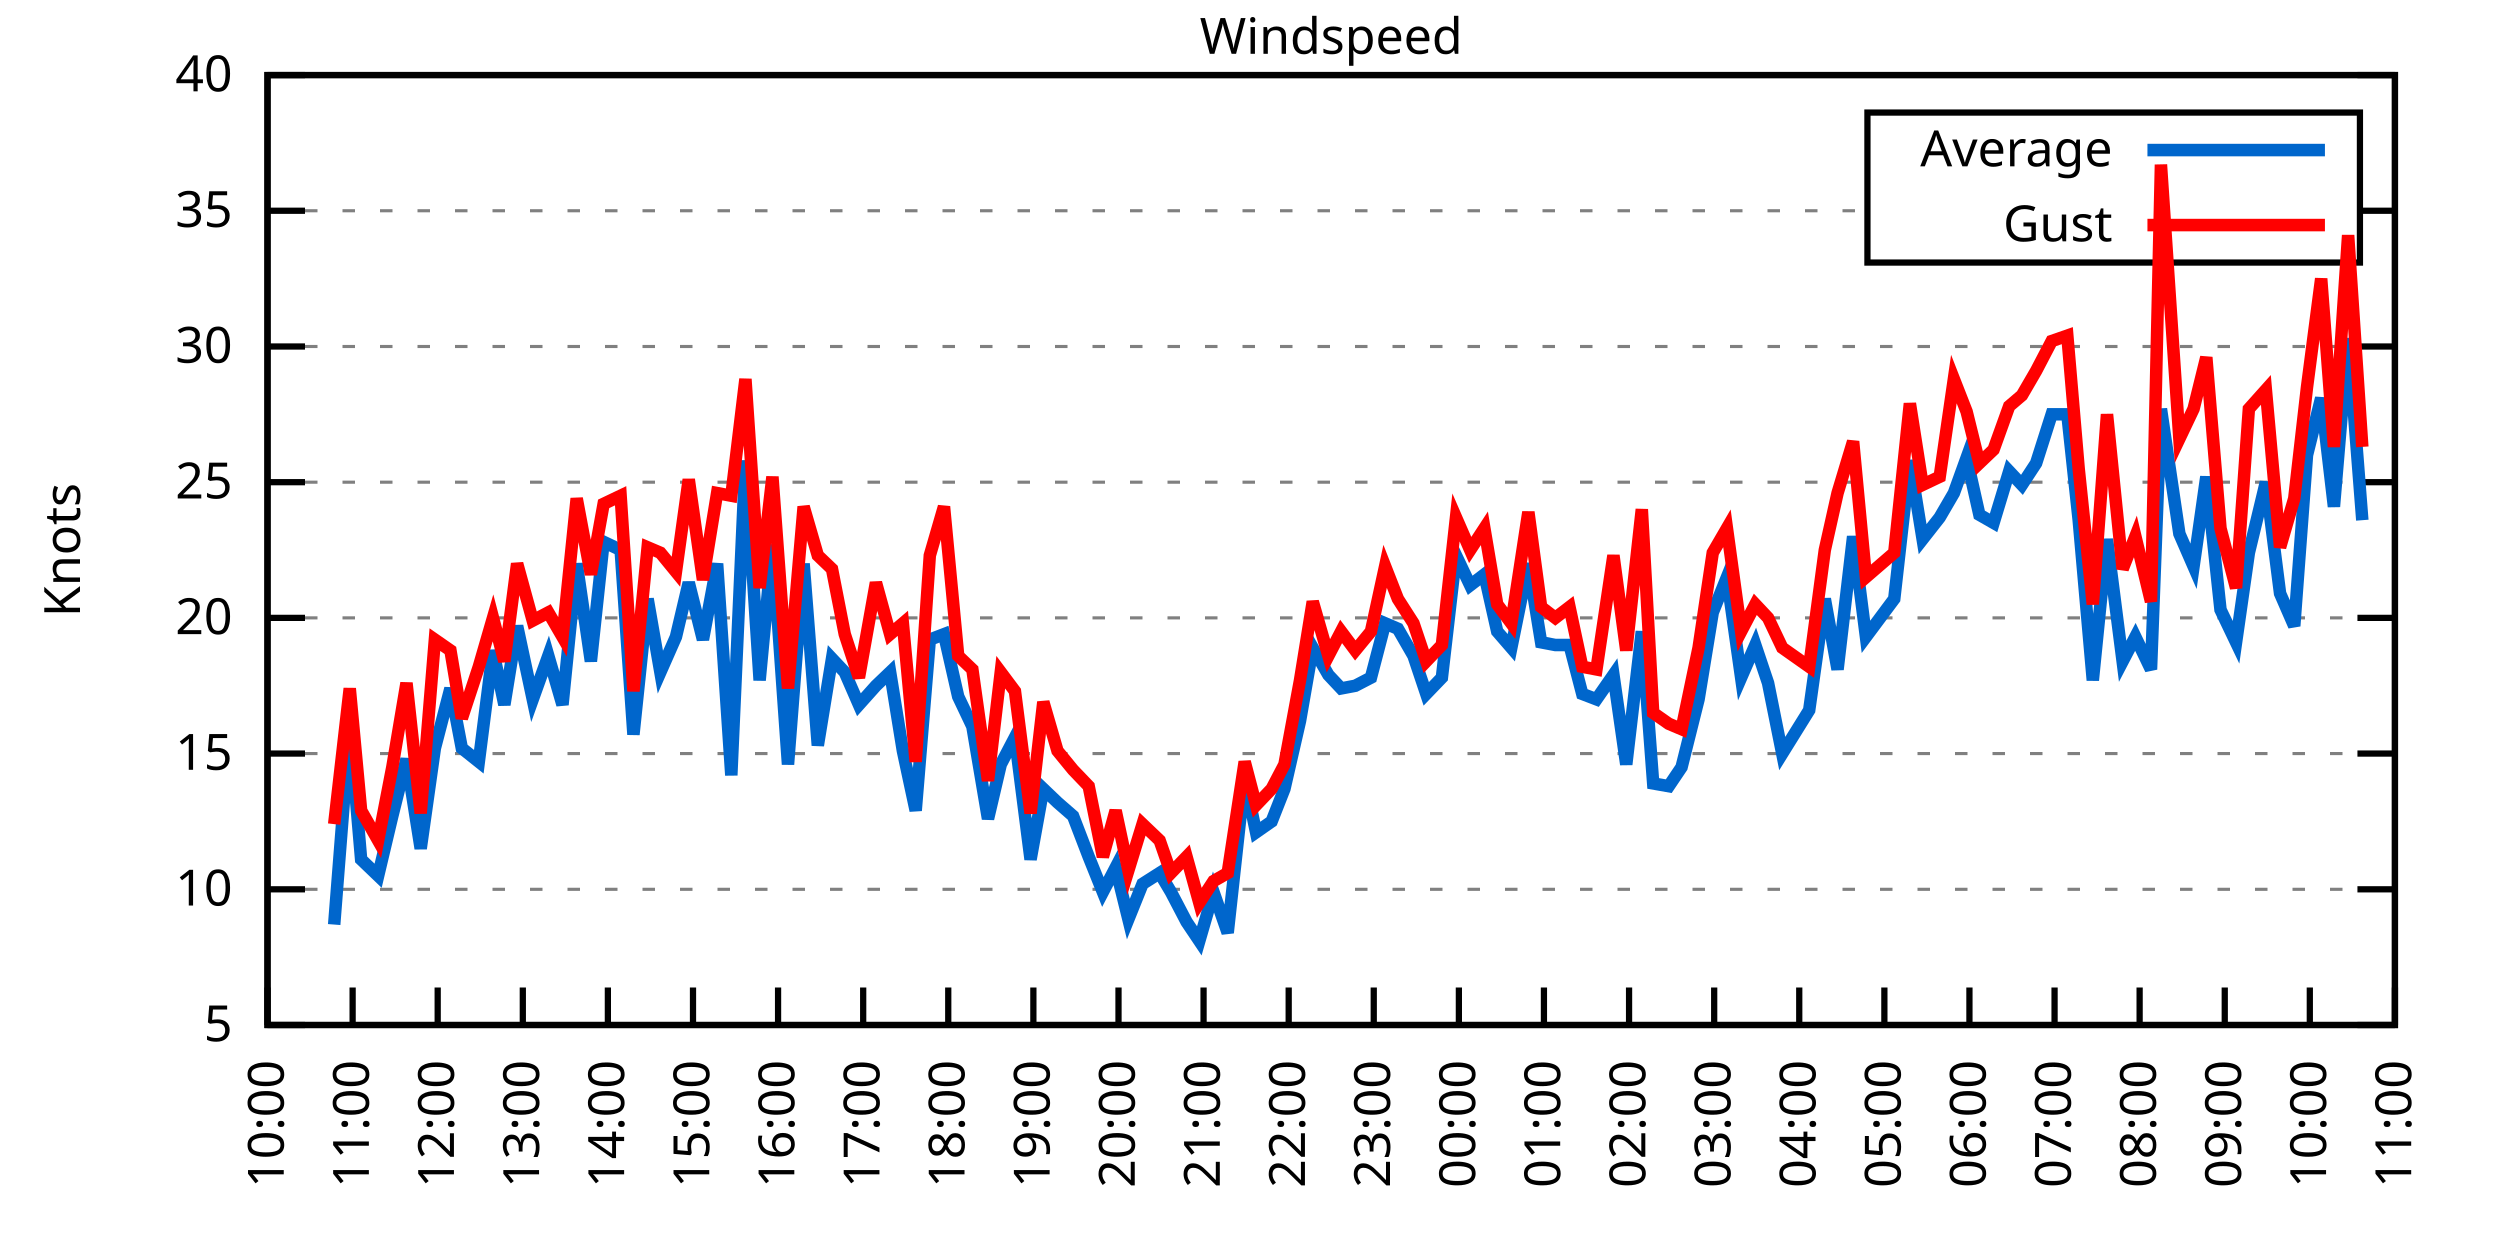
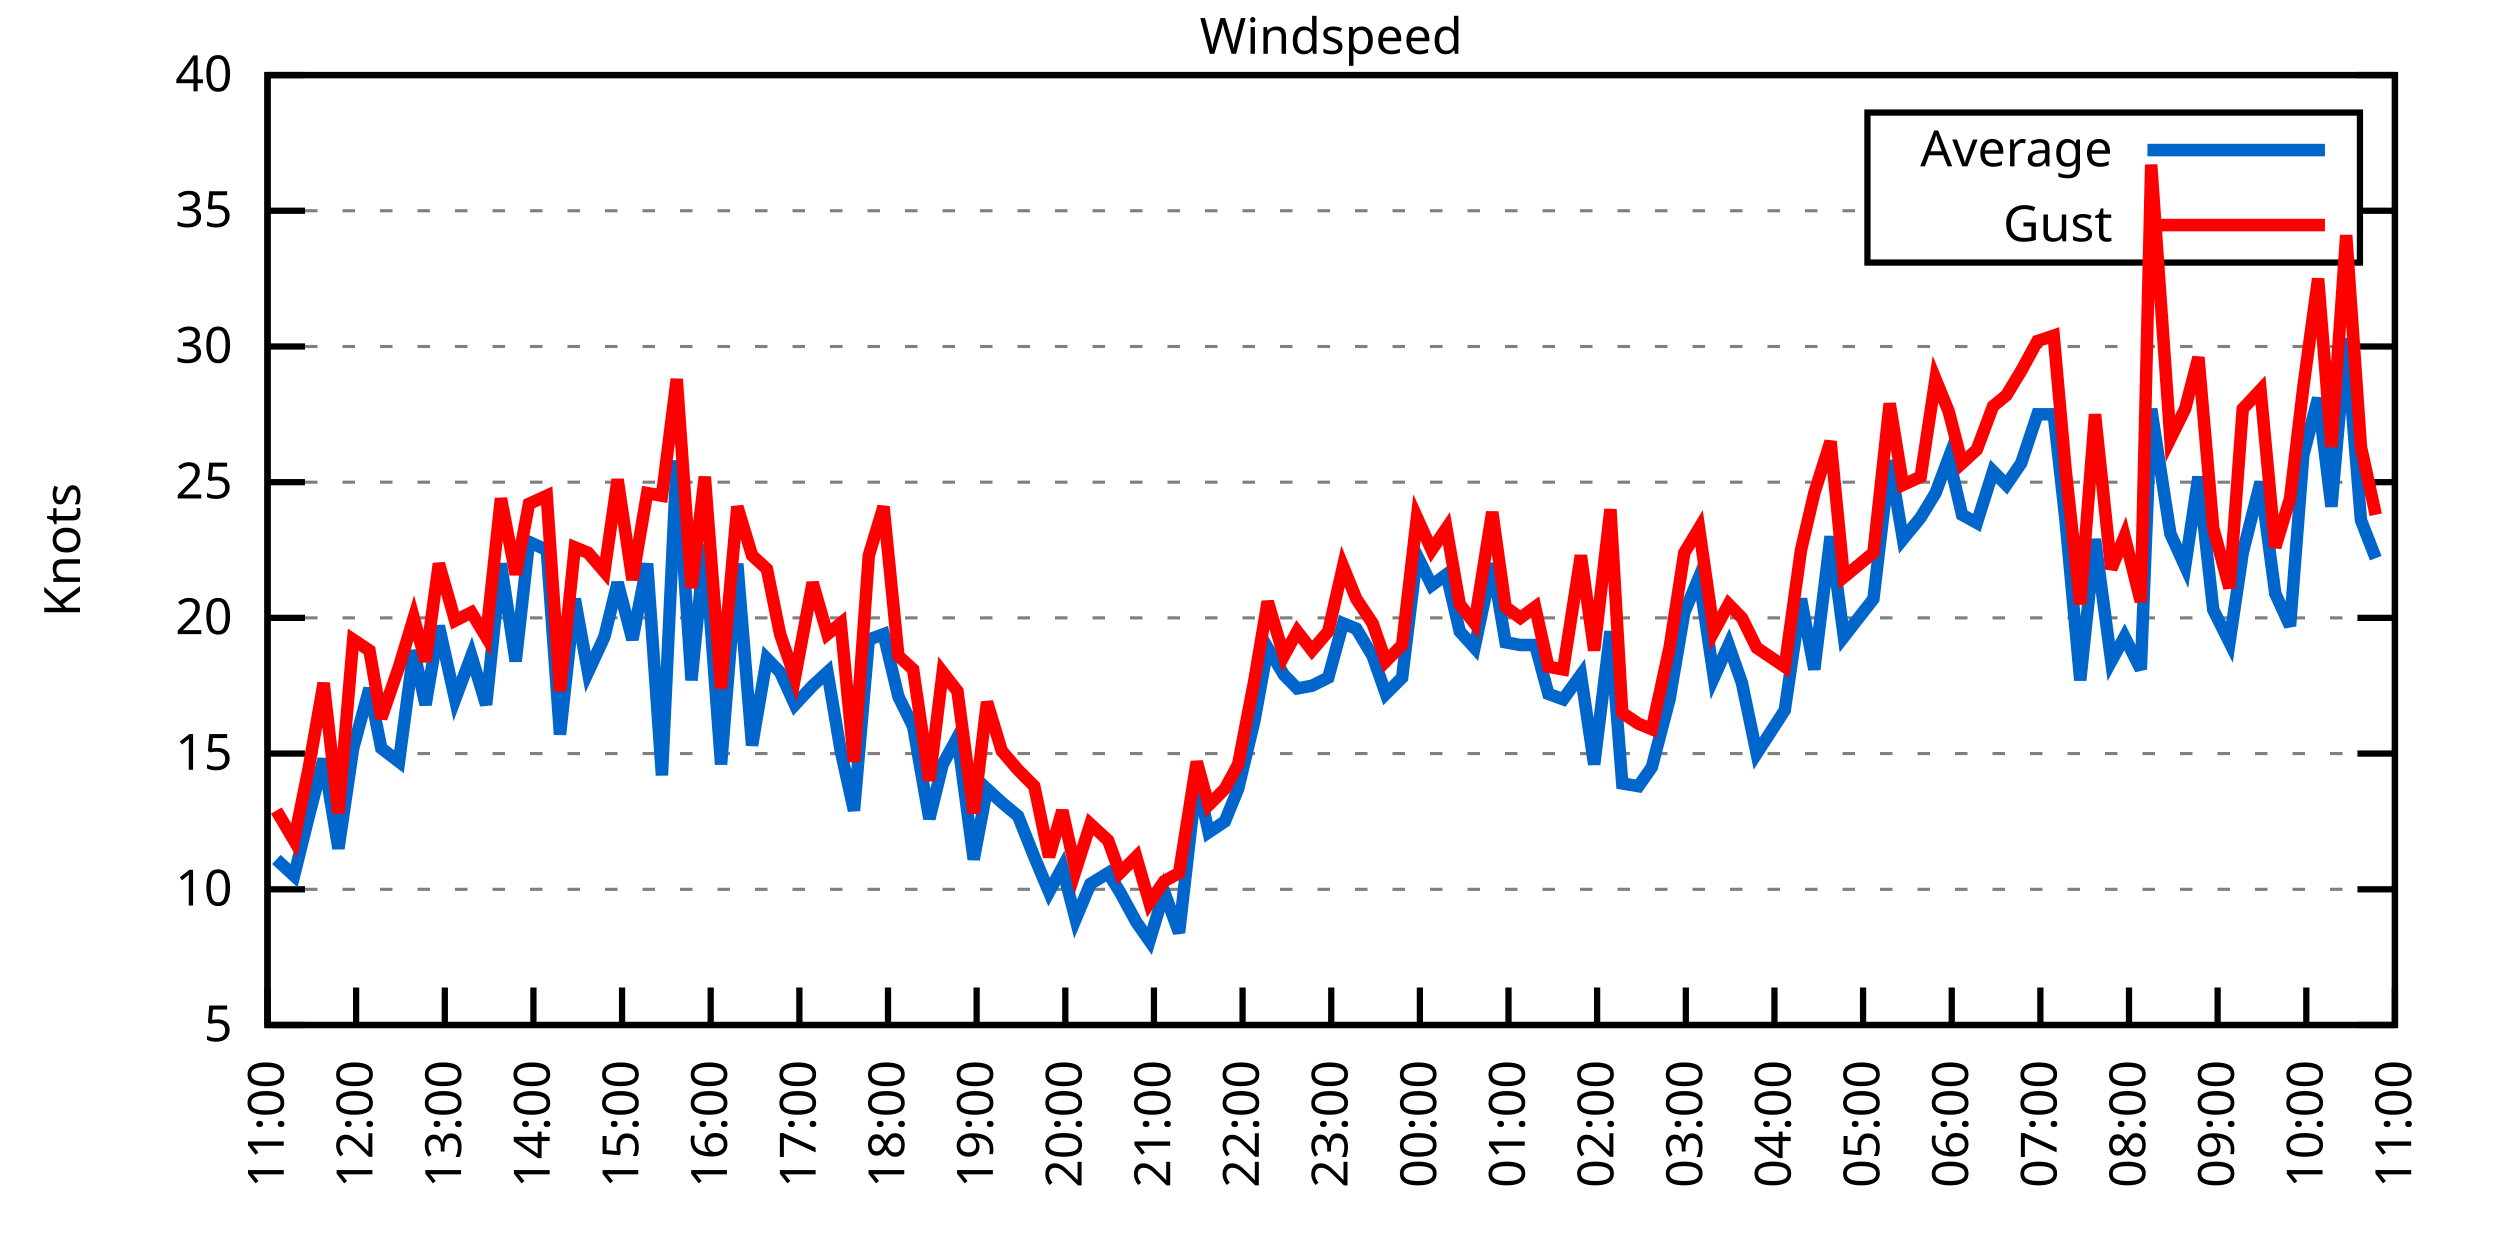
<svg xmlns="http://www.w3.org/2000/svg" xmlns:xlink="http://www.w3.org/1999/xlink" width="400" height="200" viewBox="0 0 400 200">
  <g id="gnuplot_canvas">
    <rect x="0" y="0" width="400" height="200" fill="none" />
    <defs>
      <circle id="gpDot" r="0.5" stroke-width="0.5" stroke="currentColor" />
      <path id="gpPt0" stroke-width="0.333" stroke="currentColor" d="M-1,0 h2 M0,-1 v2" />
      <path id="gpPt1" stroke-width="0.333" stroke="currentColor" d="M-1,-1 L1,1 M1,-1 L-1,1" />
      <path id="gpPt2" stroke-width="0.333" stroke="currentColor" d="M-1,0 L1,0 M0,-1 L0,1 M-1,-1 L1,1 M-1,1 L1,-1" />
      <rect id="gpPt3" stroke-width="0.333" stroke="currentColor" x="-1" y="-1" width="2" height="2" />
      <rect id="gpPt4" stroke-width="0.333" stroke="currentColor" fill="currentColor" x="-1" y="-1" width="2" height="2" />
      <circle id="gpPt5" stroke-width="0.333" stroke="currentColor" cx="0" cy="0" r="1" />
      <use xlink:href="#gpPt5" id="gpPt6" fill="currentColor" stroke="none" />
      <path id="gpPt7" stroke-width="0.333" stroke="currentColor" d="M0,-1.33 L-1.33,0.67 L1.33,0.67 z" />
      <use xlink:href="#gpPt7" id="gpPt8" fill="currentColor" stroke="none" />
      <use xlink:href="#gpPt7" id="gpPt9" stroke="currentColor" transform="rotate(180)" />
      <use xlink:href="#gpPt9" id="gpPt10" fill="currentColor" stroke="none" />
      <use xlink:href="#gpPt3" id="gpPt11" stroke="currentColor" transform="rotate(45)" />
      <use xlink:href="#gpPt11" id="gpPt12" fill="currentColor" stroke="none" />
      <path id="gpPt13" stroke-width="0.333" stroke="currentColor" d="M0,1.330 L1.265,0.411 L0.782,-1.067 L-0.782,-1.076 L-1.265,0.411 z" />
      <use xlink:href="#gpPt13" id="gpPt14" fill="currentColor" stroke="none" />
      <filter id="textbox" filterUnits="objectBoundingBox" x="0" y="0" height="1" width="1">
        <feFlood flood-color="white" flood-opacity="1" result="bgnd" />
        <feComposite in="SourceGraphic" in2="bgnd" operator="atop" />
      </filter>
      <filter id="greybox" filterUnits="objectBoundingBox" x="0" y="0" height="1" width="1">
        <feFlood flood-color="lightgrey" flood-opacity="1" result="grey" />
        <feComposite in="SourceGraphic" in2="grey" operator="atop" />
      </filter>
    </defs>
    <g fill="none" color="white" stroke="currentColor" stroke-width="1.00" stroke-linecap="butt" stroke-linejoin="miter">
</g>
    <g fill="none" color="black" stroke="currentColor" stroke-width="1.00" stroke-linecap="butt" stroke-linejoin="miter">
      <g stroke="none" shape-rendering="crispEdges">
        <polygon fill="rgb(255, 255, 255)" points="42.80,164.00 383.18,164.00 383.18,12.02 42.80,12.02 " />
      </g>
    </g>
    <g fill="none" color="black" stroke="currentColor" stroke-width="1.00" stroke-linecap="butt" stroke-linejoin="miter">
</g>
    <g fill="none" color="black" stroke="black" stroke-width="0.50" stroke-linecap="butt" stroke-linejoin="miter">
</g>
    <g fill="none" color="gray" stroke="currentColor" stroke-width="0.50" stroke-linecap="butt" stroke-linejoin="miter">
      <path stroke="gray" stroke-dasharray="2,4" class="gridline" d="M42.80,164.00 L383.19,164.00  " />
    </g>
    <g fill="none" color="gray" stroke="gray" stroke-width="1.00" stroke-linecap="butt" stroke-linejoin="miter">
</g>
    <g fill="none" color="black" stroke="currentColor" stroke-width="1.00" stroke-linecap="butt" stroke-linejoin="miter">
      <path stroke="black" d="M42.80,164.00 L48.80,164.00 M383.19,164.00 L377.19,164.00  " />
      <g transform="translate(37.20,166.60)" stroke="none" fill="black" font-family="Sans" font-size="8.00" text-anchor="end">
        <text>
          <tspan font-family="Sans"> 5</tspan>
        </text>
      </g>
    </g>
    <g fill="none" color="black" stroke="currentColor" stroke-width="1.00" stroke-linecap="butt" stroke-linejoin="miter">
</g>
    <g fill="none" color="black" stroke="black" stroke-width="0.50" stroke-linecap="butt" stroke-linejoin="miter">
</g>
    <g fill="none" color="gray" stroke="currentColor" stroke-width="0.50" stroke-linecap="butt" stroke-linejoin="miter">
      <path stroke="gray" stroke-dasharray="2,4" class="gridline" d="M42.80,142.29 L383.19,142.29  " />
    </g>
    <g fill="none" color="gray" stroke="gray" stroke-width="1.00" stroke-linecap="butt" stroke-linejoin="miter">
</g>
    <g fill="none" color="black" stroke="currentColor" stroke-width="1.00" stroke-linecap="butt" stroke-linejoin="miter">
      <path stroke="black" d="M42.80,142.29 L48.80,142.29 M383.19,142.29 L377.19,142.29  " />
      <g transform="translate(37.20,144.89)" stroke="none" fill="black" font-family="Sans" font-size="8.00" text-anchor="end">
        <text>
          <tspan font-family="Sans"> 10</tspan>
        </text>
      </g>
    </g>
    <g fill="none" color="black" stroke="currentColor" stroke-width="1.00" stroke-linecap="butt" stroke-linejoin="miter">
</g>
    <g fill="none" color="black" stroke="black" stroke-width="0.50" stroke-linecap="butt" stroke-linejoin="miter">
</g>
    <g fill="none" color="gray" stroke="currentColor" stroke-width="0.50" stroke-linecap="butt" stroke-linejoin="miter">
      <path stroke="gray" stroke-dasharray="2,4" class="gridline" d="M42.80,120.57 L383.19,120.57  " />
    </g>
    <g fill="none" color="gray" stroke="gray" stroke-width="1.00" stroke-linecap="butt" stroke-linejoin="miter">
</g>
    <g fill="none" color="black" stroke="currentColor" stroke-width="1.00" stroke-linecap="butt" stroke-linejoin="miter">
      <path stroke="black" d="M42.80,120.57 L48.80,120.57 M383.19,120.57 L377.19,120.57  " />
      <g transform="translate(37.20,123.17)" stroke="none" fill="black" font-family="Sans" font-size="8.00" text-anchor="end">
        <text>
          <tspan font-family="Sans"> 15</tspan>
        </text>
      </g>
    </g>
    <g fill="none" color="black" stroke="currentColor" stroke-width="1.00" stroke-linecap="butt" stroke-linejoin="miter">
</g>
    <g fill="none" color="black" stroke="black" stroke-width="0.50" stroke-linecap="butt" stroke-linejoin="miter">
</g>
    <g fill="none" color="gray" stroke="currentColor" stroke-width="0.50" stroke-linecap="butt" stroke-linejoin="miter">
      <path stroke="gray" stroke-dasharray="2,4" class="gridline" d="M42.80,98.86 L383.19,98.86  " />
    </g>
    <g fill="none" color="gray" stroke="gray" stroke-width="1.00" stroke-linecap="butt" stroke-linejoin="miter">
</g>
    <g fill="none" color="black" stroke="currentColor" stroke-width="1.00" stroke-linecap="butt" stroke-linejoin="miter">
      <path stroke="black" d="M42.80,98.86 L48.80,98.86 M383.19,98.86 L377.19,98.86  " />
      <g transform="translate(37.20,101.46)" stroke="none" fill="black" font-family="Sans" font-size="8.00" text-anchor="end">
        <text>
          <tspan font-family="Sans"> 20</tspan>
        </text>
      </g>
    </g>
    <g fill="none" color="black" stroke="currentColor" stroke-width="1.00" stroke-linecap="butt" stroke-linejoin="miter">
</g>
    <g fill="none" color="black" stroke="black" stroke-width="0.50" stroke-linecap="butt" stroke-linejoin="miter">
</g>
    <g fill="none" color="gray" stroke="currentColor" stroke-width="0.50" stroke-linecap="butt" stroke-linejoin="miter">
      <path stroke="gray" stroke-dasharray="2,4" class="gridline" d="M42.80,77.15 L383.19,77.15  " />
    </g>
    <g fill="none" color="gray" stroke="gray" stroke-width="1.00" stroke-linecap="butt" stroke-linejoin="miter">
</g>
    <g fill="none" color="black" stroke="currentColor" stroke-width="1.00" stroke-linecap="butt" stroke-linejoin="miter">
      <path stroke="black" d="M42.80,77.15 L48.80,77.15 M383.19,77.15 L377.19,77.15  " />
      <g transform="translate(37.20,79.75)" stroke="none" fill="black" font-family="Sans" font-size="8.00" text-anchor="end">
        <text>
          <tspan font-family="Sans"> 25</tspan>
        </text>
      </g>
    </g>
    <g fill="none" color="black" stroke="currentColor" stroke-width="1.00" stroke-linecap="butt" stroke-linejoin="miter">
</g>
    <g fill="none" color="black" stroke="black" stroke-width="0.50" stroke-linecap="butt" stroke-linejoin="miter">
</g>
    <g fill="none" color="gray" stroke="currentColor" stroke-width="0.50" stroke-linecap="butt" stroke-linejoin="miter">
      <path stroke="gray" stroke-dasharray="2,4" class="gridline" d="M42.80,55.44 L383.19,55.44  " />
    </g>
    <g fill="none" color="gray" stroke="gray" stroke-width="1.00" stroke-linecap="butt" stroke-linejoin="miter">
</g>
    <g fill="none" color="black" stroke="currentColor" stroke-width="1.00" stroke-linecap="butt" stroke-linejoin="miter">
      <path stroke="black" d="M42.80,55.44 L48.80,55.44 M383.19,55.44 L377.19,55.44  " />
      <g transform="translate(37.20,58.04)" stroke="none" fill="black" font-family="Sans" font-size="8.00" text-anchor="end">
        <text>
          <tspan font-family="Sans"> 30</tspan>
        </text>
      </g>
    </g>
    <g fill="none" color="black" stroke="currentColor" stroke-width="1.00" stroke-linecap="butt" stroke-linejoin="miter">
</g>
    <g fill="none" color="black" stroke="black" stroke-width="0.50" stroke-linecap="butt" stroke-linejoin="miter">
</g>
    <g fill="none" color="gray" stroke="currentColor" stroke-width="0.50" stroke-linecap="butt" stroke-linejoin="miter">
      <path stroke="gray" stroke-dasharray="2,4" class="gridline" d="M42.80,33.72 L298.79,33.72 M377.59,33.72 L383.19,33.72  " />
    </g>
    <g fill="none" color="gray" stroke="gray" stroke-width="1.00" stroke-linecap="butt" stroke-linejoin="miter">
</g>
    <g fill="none" color="black" stroke="currentColor" stroke-width="1.00" stroke-linecap="butt" stroke-linejoin="miter">
      <path stroke="black" d="M42.80,33.72 L48.80,33.72 M383.19,33.72 L377.19,33.72  " />
      <g transform="translate(37.20,36.32)" stroke="none" fill="black" font-family="Sans" font-size="8.00" text-anchor="end">
        <text>
          <tspan font-family="Sans"> 35</tspan>
        </text>
      </g>
    </g>
    <g fill="none" color="black" stroke="currentColor" stroke-width="1.00" stroke-linecap="butt" stroke-linejoin="miter">
</g>
    <g fill="none" color="black" stroke="black" stroke-width="0.50" stroke-linecap="butt" stroke-linejoin="miter">
</g>
    <g fill="none" color="gray" stroke="currentColor" stroke-width="0.50" stroke-linecap="butt" stroke-linejoin="miter">
      <path stroke="gray" stroke-dasharray="2,4" class="gridline" d="M42.80,12.01 L383.19,12.01  " />
    </g>
    <g fill="none" color="gray" stroke="gray" stroke-width="1.00" stroke-linecap="butt" stroke-linejoin="miter">
</g>
    <g fill="none" color="black" stroke="currentColor" stroke-width="1.00" stroke-linecap="butt" stroke-linejoin="miter">
      <path stroke="black" d="M42.80,12.01 L48.80,12.01 M383.19,12.01 L377.19,12.01  " />
      <g transform="translate(37.20,14.61)" stroke="none" fill="black" font-family="Sans" font-size="8.00" text-anchor="end">
        <text>
          <tspan font-family="Sans"> 40</tspan>
        </text>
      </g>
    </g>
    <g fill="none" color="black" stroke="currentColor" stroke-width="1.00" stroke-linecap="butt" stroke-linejoin="miter">
      <path stroke="black" d="M42.80,164.00 L42.80,158.00  " />
      <g transform="translate(45.40,169.60) rotate(270.00)" stroke="none" fill="black" font-family="Sans" font-size="8.00" text-anchor="end">
        <text>
-           <tspan font-family="Sans">10:00</tspan>
-         </text>
-       </g>
-     </g>
-     <g fill="none" color="black" stroke="currentColor" stroke-width="1.00" stroke-linecap="butt" stroke-linejoin="miter">
-       <path stroke="black" d="M56.42,164.00 L56.42,158.00  " />
-       <g transform="translate(59.02,169.60) rotate(270.00)" stroke="none" fill="black" font-family="Sans" font-size="8.00" text-anchor="end">
-         <text>
          <tspan font-family="Sans">11:00</tspan>
        </text>
      </g>
    </g>
    <g fill="none" color="black" stroke="currentColor" stroke-width="1.00" stroke-linecap="butt" stroke-linejoin="miter">
-       <path stroke="black" d="M70.03,164.00 L70.03,158.00  " />
-       <g transform="translate(72.63,169.60) rotate(270.00)" stroke="none" fill="black" font-family="Sans" font-size="8.00" text-anchor="end">
+       <path stroke="black" d="M56.98,164.00 L56.98,158.00  " />
+       <g transform="translate(59.58,169.60) rotate(270.00)" stroke="none" fill="black" font-family="Sans" font-size="8.00" text-anchor="end">
        <text>
          <tspan font-family="Sans">12:00</tspan>
        </text>
      </g>
    </g>
    <g fill="none" color="black" stroke="currentColor" stroke-width="1.00" stroke-linecap="butt" stroke-linejoin="miter">
-       <path stroke="black" d="M83.65,164.00 L83.65,158.00  " />
-       <g transform="translate(86.25,169.60) rotate(270.00)" stroke="none" fill="black" font-family="Sans" font-size="8.00" text-anchor="end">
+       <path stroke="black" d="M71.17,164.00 L71.17,158.00  " />
+       <g transform="translate(73.77,169.60) rotate(270.00)" stroke="none" fill="black" font-family="Sans" font-size="8.00" text-anchor="end">
        <text>
          <tspan font-family="Sans">13:00</tspan>
        </text>
      </g>
    </g>
    <g fill="none" color="black" stroke="currentColor" stroke-width="1.00" stroke-linecap="butt" stroke-linejoin="miter">
-       <path stroke="black" d="M97.26,164.00 L97.26,158.00  " />
-       <g transform="translate(99.86,169.60) rotate(270.00)" stroke="none" fill="black" font-family="Sans" font-size="8.00" text-anchor="end">
+       <path stroke="black" d="M85.35,164.00 L85.35,158.00  " />
+       <g transform="translate(87.95,169.60) rotate(270.00)" stroke="none" fill="black" font-family="Sans" font-size="8.00" text-anchor="end">
        <text>
          <tspan font-family="Sans">14:00</tspan>
        </text>
      </g>
    </g>
    <g fill="none" color="black" stroke="currentColor" stroke-width="1.00" stroke-linecap="butt" stroke-linejoin="miter">
-       <path stroke="black" d="M110.88,164.00 L110.88,158.00  " />
-       <g transform="translate(113.48,169.60) rotate(270.00)" stroke="none" fill="black" font-family="Sans" font-size="8.00" text-anchor="end">
+       <path stroke="black" d="M99.53,164.00 L99.53,158.00  " />
+       <g transform="translate(102.13,169.60) rotate(270.00)" stroke="none" fill="black" font-family="Sans" font-size="8.00" text-anchor="end">
        <text>
          <tspan font-family="Sans">15:00</tspan>
        </text>
      </g>
    </g>
    <g fill="none" color="black" stroke="currentColor" stroke-width="1.00" stroke-linecap="butt" stroke-linejoin="miter">
-       <path stroke="black" d="M124.49,164.00 L124.49,158.00  " />
-       <g transform="translate(127.09,169.60) rotate(270.00)" stroke="none" fill="black" font-family="Sans" font-size="8.00" text-anchor="end">
+       <path stroke="black" d="M113.71,164.00 L113.71,158.00  " />
+       <g transform="translate(116.31,169.60) rotate(270.00)" stroke="none" fill="black" font-family="Sans" font-size="8.00" text-anchor="end">
        <text>
          <tspan font-family="Sans">16:00</tspan>
        </text>
      </g>
    </g>
    <g fill="none" color="black" stroke="currentColor" stroke-width="1.00" stroke-linecap="butt" stroke-linejoin="miter">
-       <path stroke="black" d="M138.11,164.00 L138.11,158.00  " />
-       <g transform="translate(140.71,169.60) rotate(270.00)" stroke="none" fill="black" font-family="Sans" font-size="8.00" text-anchor="end">
+       <path stroke="black" d="M127.90,164.00 L127.90,158.00  " />
+       <g transform="translate(130.50,169.60) rotate(270.00)" stroke="none" fill="black" font-family="Sans" font-size="8.00" text-anchor="end">
        <text>
          <tspan font-family="Sans">17:00</tspan>
        </text>
      </g>
    </g>
    <g fill="none" color="black" stroke="currentColor" stroke-width="1.00" stroke-linecap="butt" stroke-linejoin="miter">
-       <path stroke="black" d="M151.72,164.00 L151.72,158.00  " />
-       <g transform="translate(154.32,169.60) rotate(270.00)" stroke="none" fill="black" font-family="Sans" font-size="8.00" text-anchor="end">
+       <path stroke="black" d="M142.08,164.00 L142.08,158.00  " />
+       <g transform="translate(144.68,169.60) rotate(270.00)" stroke="none" fill="black" font-family="Sans" font-size="8.00" text-anchor="end">
        <text>
          <tspan font-family="Sans">18:00</tspan>
        </text>
      </g>
    </g>
    <g fill="none" color="black" stroke="currentColor" stroke-width="1.00" stroke-linecap="butt" stroke-linejoin="miter">
-       <path stroke="black" d="M165.34,164.00 L165.34,158.00  " />
-       <g transform="translate(167.94,169.60) rotate(270.00)" stroke="none" fill="black" font-family="Sans" font-size="8.00" text-anchor="end">
+       <path stroke="black" d="M156.26,164.00 L156.26,158.00  " />
+       <g transform="translate(158.86,169.60) rotate(270.00)" stroke="none" fill="black" font-family="Sans" font-size="8.00" text-anchor="end">
        <text>
          <tspan font-family="Sans">19:00</tspan>
        </text>
      </g>
    </g>
    <g fill="none" color="black" stroke="currentColor" stroke-width="1.00" stroke-linecap="butt" stroke-linejoin="miter">
-       <path stroke="black" d="M178.96,164.00 L178.96,158.00  " />
-       <g transform="translate(181.56,169.60) rotate(270.00)" stroke="none" fill="black" font-family="Sans" font-size="8.00" text-anchor="end">
+       <path stroke="black" d="M170.45,164.00 L170.45,158.00  " />
+       <g transform="translate(173.05,169.60) rotate(270.00)" stroke="none" fill="black" font-family="Sans" font-size="8.00" text-anchor="end">
        <text>
          <tspan font-family="Sans">20:00</tspan>
        </text>
      </g>
    </g>
    <g fill="none" color="black" stroke="currentColor" stroke-width="1.00" stroke-linecap="butt" stroke-linejoin="miter">
-       <path stroke="black" d="M192.57,164.00 L192.57,158.00  " />
-       <g transform="translate(195.17,169.60) rotate(270.00)" stroke="none" fill="black" font-family="Sans" font-size="8.00" text-anchor="end">
+       <path stroke="black" d="M184.63,164.00 L184.63,158.00  " />
+       <g transform="translate(187.23,169.60) rotate(270.00)" stroke="none" fill="black" font-family="Sans" font-size="8.00" text-anchor="end">
        <text>
          <tspan font-family="Sans">21:00</tspan>
        </text>
      </g>
    </g>
    <g fill="none" color="black" stroke="currentColor" stroke-width="1.00" stroke-linecap="butt" stroke-linejoin="miter">
-       <path stroke="black" d="M206.19,164.00 L206.19,158.00  " />
-       <g transform="translate(208.79,169.60) rotate(270.00)" stroke="none" fill="black" font-family="Sans" font-size="8.00" text-anchor="end">
+       <path stroke="black" d="M198.81,164.00 L198.81,158.00  " />
+       <g transform="translate(201.41,169.60) rotate(270.00)" stroke="none" fill="black" font-family="Sans" font-size="8.00" text-anchor="end">
        <text>
          <tspan font-family="Sans">22:00</tspan>
        </text>
      </g>
    </g>
    <g fill="none" color="black" stroke="currentColor" stroke-width="1.00" stroke-linecap="butt" stroke-linejoin="miter">
-       <path stroke="black" d="M219.80,164.00 L219.80,158.00  " />
-       <g transform="translate(222.40,169.60) rotate(270.00)" stroke="none" fill="black" font-family="Sans" font-size="8.00" text-anchor="end">
+       <path stroke="black" d="M213.00,164.00 L213.00,158.00  " />
+       <g transform="translate(215.60,169.60) rotate(270.00)" stroke="none" fill="black" font-family="Sans" font-size="8.00" text-anchor="end">
        <text>
          <tspan font-family="Sans">23:00</tspan>
        </text>
      </g>
    </g>
    <g fill="none" color="black" stroke="currentColor" stroke-width="1.00" stroke-linecap="butt" stroke-linejoin="miter">
-       <path stroke="black" d="M233.42,164.00 L233.42,158.00  " />
-       <g transform="translate(236.02,169.60) rotate(270.00)" stroke="none" fill="black" font-family="Sans" font-size="8.00" text-anchor="end">
+       <path stroke="black" d="M227.18,164.00 L227.18,158.00  " />
+       <g transform="translate(229.78,169.60) rotate(270.00)" stroke="none" fill="black" font-family="Sans" font-size="8.00" text-anchor="end">
        <text>
          <tspan font-family="Sans">00:00</tspan>
        </text>
      </g>
    </g>
    <g fill="none" color="black" stroke="currentColor" stroke-width="1.00" stroke-linecap="butt" stroke-linejoin="miter">
-       <path stroke="black" d="M247.03,164.00 L247.03,158.00  " />
-       <g transform="translate(249.63,169.60) rotate(270.00)" stroke="none" fill="black" font-family="Sans" font-size="8.00" text-anchor="end">
+       <path stroke="black" d="M241.36,164.00 L241.36,158.00  " />
+       <g transform="translate(243.96,169.60) rotate(270.00)" stroke="none" fill="black" font-family="Sans" font-size="8.00" text-anchor="end">
        <text>
          <tspan font-family="Sans">01:00</tspan>
        </text>
      </g>
    </g>
    <g fill="none" color="black" stroke="currentColor" stroke-width="1.00" stroke-linecap="butt" stroke-linejoin="miter">
-       <path stroke="black" d="M260.65,164.00 L260.65,158.00  " />
-       <g transform="translate(263.25,169.60) rotate(270.00)" stroke="none" fill="black" font-family="Sans" font-size="8.00" text-anchor="end">
+       <path stroke="black" d="M255.54,164.00 L255.54,158.00  " />
+       <g transform="translate(258.14,169.60) rotate(270.00)" stroke="none" fill="black" font-family="Sans" font-size="8.00" text-anchor="end">
        <text>
          <tspan font-family="Sans">02:00</tspan>
        </text>
      </g>
    </g>
    <g fill="none" color="black" stroke="currentColor" stroke-width="1.00" stroke-linecap="butt" stroke-linejoin="miter">
-       <path stroke="black" d="M274.27,164.00 L274.27,158.00  " />
-       <g transform="translate(276.87,169.60) rotate(270.00)" stroke="none" fill="black" font-family="Sans" font-size="8.00" text-anchor="end">
+       <path stroke="black" d="M269.73,164.00 L269.73,158.00  " />
+       <g transform="translate(272.33,169.60) rotate(270.00)" stroke="none" fill="black" font-family="Sans" font-size="8.00" text-anchor="end">
        <text>
          <tspan font-family="Sans">03:00</tspan>
        </text>
      </g>
    </g>
    <g fill="none" color="black" stroke="currentColor" stroke-width="1.00" stroke-linecap="butt" stroke-linejoin="miter">
-       <path stroke="black" d="M287.88,164.00 L287.88,158.00  " />
-       <g transform="translate(290.48,169.60) rotate(270.00)" stroke="none" fill="black" font-family="Sans" font-size="8.00" text-anchor="end">
+       <path stroke="black" d="M283.91,164.00 L283.91,158.00  " />
+       <g transform="translate(286.51,169.60) rotate(270.00)" stroke="none" fill="black" font-family="Sans" font-size="8.00" text-anchor="end">
        <text>
          <tspan font-family="Sans">04:00</tspan>
        </text>
      </g>
    </g>
    <g fill="none" color="black" stroke="currentColor" stroke-width="1.00" stroke-linecap="butt" stroke-linejoin="miter">
-       <path stroke="black" d="M301.50,164.00 L301.50,158.00  " />
-       <g transform="translate(304.10,169.60) rotate(270.00)" stroke="none" fill="black" font-family="Sans" font-size="8.00" text-anchor="end">
+       <path stroke="black" d="M298.09,164.00 L298.09,158.00  " />
+       <g transform="translate(300.69,169.60) rotate(270.00)" stroke="none" fill="black" font-family="Sans" font-size="8.00" text-anchor="end">
        <text>
          <tspan font-family="Sans">05:00</tspan>
        </text>
      </g>
    </g>
    <g fill="none" color="black" stroke="currentColor" stroke-width="1.00" stroke-linecap="butt" stroke-linejoin="miter">
-       <path stroke="black" d="M315.11,164.00 L315.11,158.00  " />
-       <g transform="translate(317.71,169.60) rotate(270.00)" stroke="none" fill="black" font-family="Sans" font-size="8.00" text-anchor="end">
+       <path stroke="black" d="M312.28,164.00 L312.28,158.00  " />
+       <g transform="translate(314.88,169.60) rotate(270.00)" stroke="none" fill="black" font-family="Sans" font-size="8.00" text-anchor="end">
        <text>
          <tspan font-family="Sans">06:00</tspan>
        </text>
      </g>
    </g>
    <g fill="none" color="black" stroke="currentColor" stroke-width="1.00" stroke-linecap="butt" stroke-linejoin="miter">
-       <path stroke="black" d="M328.73,164.00 L328.73,158.00  " />
-       <g transform="translate(331.33,169.60) rotate(270.00)" stroke="none" fill="black" font-family="Sans" font-size="8.00" text-anchor="end">
+       <path stroke="black" d="M326.46,164.00 L326.46,158.00  " />
+       <g transform="translate(329.06,169.60) rotate(270.00)" stroke="none" fill="black" font-family="Sans" font-size="8.00" text-anchor="end">
        <text>
          <tspan font-family="Sans">07:00</tspan>
        </text>
      </g>
    </g>
    <g fill="none" color="black" stroke="currentColor" stroke-width="1.00" stroke-linecap="butt" stroke-linejoin="miter">
-       <path stroke="black" d="M342.34,164.00 L342.34,158.00  " />
-       <g transform="translate(344.94,169.60) rotate(270.00)" stroke="none" fill="black" font-family="Sans" font-size="8.00" text-anchor="end">
+       <path stroke="black" d="M340.64,164.00 L340.64,158.00  " />
+       <g transform="translate(343.24,169.60) rotate(270.00)" stroke="none" fill="black" font-family="Sans" font-size="8.00" text-anchor="end">
        <text>
          <tspan font-family="Sans">08:00</tspan>
        </text>
      </g>
    </g>
    <g fill="none" color="black" stroke="currentColor" stroke-width="1.00" stroke-linecap="butt" stroke-linejoin="miter">
-       <path stroke="black" d="M355.96,164.00 L355.96,158.00  " />
-       <g transform="translate(358.56,169.60) rotate(270.00)" stroke="none" fill="black" font-family="Sans" font-size="8.00" text-anchor="end">
+       <path stroke="black" d="M354.82,164.00 L354.82,158.00  " />
+       <g transform="translate(357.42,169.60) rotate(270.00)" stroke="none" fill="black" font-family="Sans" font-size="8.00" text-anchor="end">
        <text>
          <tspan font-family="Sans">09:00</tspan>
        </text>
      </g>
    </g>
    <g fill="none" color="black" stroke="currentColor" stroke-width="1.00" stroke-linecap="butt" stroke-linejoin="miter">
-       <path stroke="black" d="M369.57,164.00 L369.57,158.00  " />
-       <g transform="translate(372.17,169.60) rotate(270.00)" stroke="none" fill="black" font-family="Sans" font-size="8.00" text-anchor="end">
+       <path stroke="black" d="M369.01,164.00 L369.01,158.00  " />
+       <g transform="translate(371.61,169.60) rotate(270.00)" stroke="none" fill="black" font-family="Sans" font-size="8.00" text-anchor="end">
        <text>
          <tspan font-family="Sans">10:00</tspan>
        </text>
      </g>
    </g>
    <g fill="none" color="black" stroke="currentColor" stroke-width="1.00" stroke-linecap="butt" stroke-linejoin="miter">
      <path stroke="black" d="M383.19,164.00 L383.19,158.00  " />
      <g transform="translate(385.79,169.60) rotate(270.00)" stroke="none" fill="black" font-family="Sans" font-size="8.00" text-anchor="end">
        <text>
          <tspan font-family="Sans">11:00</tspan>
        </text>
      </g>
    </g>
    <g fill="none" color="black" stroke="currentColor" stroke-width="1.00" stroke-linecap="butt" stroke-linejoin="miter">
</g>
    <g fill="none" color="black" stroke="currentColor" stroke-width="1.00" stroke-linecap="butt" stroke-linejoin="miter">
      <path stroke="black" d="M42.80,12.01 L42.80,164.00 L383.19,164.00 L383.19,12.01 L42.80,12.01 Z  " />
    </g>
    <g fill="none" color="black" stroke="currentColor" stroke-width="1.00" stroke-linecap="butt" stroke-linejoin="miter">
</g>
    <g fill="none" color="black" stroke="currentColor" stroke-width="1.00" stroke-linecap="butt" stroke-linejoin="miter">
      <path stroke="black" d="M298.79,42.01 L298.79,18.01 L377.59,18.01 L377.59,42.01 L298.79,42.01 Z  " />
    </g>
    <g id="Windspeed_plot_1">
      <g fill="none" color="white" stroke="black" stroke-width="2.00" stroke-linecap="butt" stroke-linejoin="miter">
</g>
      <g fill="none" color="black" stroke="currentColor" stroke-width="2.00" stroke-linecap="butt" stroke-linejoin="miter">
        <g transform="translate(337.99,26.61)" stroke="none" fill="black" font-family="Sans" font-size="8.00" text-anchor="end">
          <text>
            <tspan font-family="Sans">Average</tspan>
          </text>
        </g>
      </g>
      <g fill="none" color="black" stroke="currentColor" stroke-width="2.00" stroke-linecap="butt" stroke-linejoin="miter">
-         <path stroke="rgb(  0, 102, 204)" d="M343.59,24.01 L371.99,24.01 M53.47,147.93 L55.96,116.23 L57.78,137.51 L60.50,140.12 L62.77,130.56 L65.04,121.44   L67.31,135.77 L69.58,119.71 L72.07,110.15 L73.89,119.71 L76.61,121.88 L78.88,104.07 L80.70,112.76 L82.74,100.16   L85.24,111.89 L87.73,104.94 L90.00,112.76 L92.27,90.18 L94.54,105.81 L96.58,86.70 L99.30,88.00 L101.35,117.53   L103.62,95.82 L105.66,107.55 L108.15,101.90 L110.20,93.22 L112.47,102.34 L114.74,90.18 L117.01,124.05 L119.27,73.67   L121.54,108.85 L123.59,87.14 L126.08,122.31 L128.58,90.18 L130.85,119.27 L133.12,105.38 L135.16,107.55 L137.43,112.76   L140.15,109.72 L142.42,107.55 L144.46,120.14 L146.51,129.69 L148.77,102.34 L151.04,101.47 L153.31,111.45 L155.58,116.23   L158.08,131.00 L160.12,122.31 L162.39,117.97 L164.89,137.51 L166.93,126.22 L169.20,128.39 L171.69,130.56 L174.19,137.08   L176.46,142.72 L178.50,138.81 L180.54,147.06 L182.81,141.42 L185.54,139.68 L187.35,142.72 L189.85,147.50 L191.89,150.54   L194.16,142.72 L196.43,149.24 L199.15,124.48 L200.97,133.17 L203.46,131.43 L205.51,126.22 L208.00,115.36 L210.04,103.64   L212.54,107.98 L214.58,110.15 L216.85,109.72 L219.35,108.42 L221.62,99.73 L223.66,100.60 L226.16,104.94 L228.20,111.02   L230.70,108.42 L232.96,88.87 L235.23,93.65 L237.50,91.91 L239.55,101.03 L241.81,103.64 L244.54,90.18 L246.58,102.77   L248.85,103.20 L251.12,103.20 L253.16,111.02 L255.43,111.89 L258.15,107.98 L260.20,122.31 L262.69,101.03 L264.51,125.35   L267.00,125.79 L269.05,122.75 L271.77,111.89 L274.04,97.99 L276.31,92.35 L278.58,108.42 L280.85,103.20 L282.89,109.28   L285.16,120.57 L289.47,113.63 L291.97,95.82 L294.01,107.11 L296.50,85.83 L298.55,101.90 L303.08,95.82 L305.58,73.67   L307.62,86.27 L310.35,82.79 L312.62,78.89 L314.66,73.24 L316.70,82.36 L318.97,83.66 L321.47,75.41 L323.51,77.58   L325.78,74.11 L328.27,66.29 L330.77,66.29 L332.59,83.23 L334.85,108.85 L337.12,86.27 L339.62,105.81 L341.66,101.90   L344.16,107.11 L345.75,65.42 L348.70,85.40 L350.97,90.61 L353.01,76.28 L355.28,97.56 L357.77,102.77 L359.82,88.44   L362.54,77.15 L364.81,94.95 L367.08,100.16 L369.12,72.81 L371.39,63.69 L373.43,81.06 L375.70,54.13 L377.97,83.23    " />
+         <path stroke="rgb(  0, 102, 204)" d="M343.59,24.01 L371.99,24.01 M44.22,137.51 L47.05,140.12 L49.42,130.56 L51.78,121.44 L54.15,135.77 L56.51,119.71   L59.11,110.15 L61.00,119.71 L63.84,121.88 L66.20,104.07 L68.09,112.76 L70.22,100.16 L72.82,111.89 L75.42,104.94   L77.78,112.76 L80.15,90.18 L82.51,105.81 L84.64,86.70 L87.48,88.00 L89.60,117.53 L91.97,95.82 L94.09,107.55   L96.70,101.90 L98.82,93.22 L101.19,102.34 L103.55,90.18 L105.91,124.05 L108.28,73.67 L110.64,108.85 L112.77,87.14   L115.37,122.31 L117.97,90.18 L120.33,119.27 L122.70,105.38 L124.82,107.55 L127.19,112.76 L130.02,109.72 L132.39,107.55   L134.52,120.14 L136.64,129.69 L139.01,102.34 L141.37,101.47 L143.74,111.45 L146.10,116.23 L148.70,131.00 L150.83,122.31   L153.19,117.97 L155.79,137.51 L157.92,126.22 L160.28,128.39 L162.88,130.56 L165.48,137.08 L167.85,142.72 L169.97,138.81   L172.10,147.06 L174.46,141.42 L177.30,139.68 L179.19,142.72 L181.79,147.50 L183.92,150.54 L186.28,142.72 L188.65,149.24   L191.48,124.48 L193.38,133.17 L195.98,131.43 L198.10,126.22 L200.70,115.36 L202.83,103.64 L205.43,107.98 L207.56,110.15   L209.92,109.72 L212.52,108.42 L214.89,99.73 L217.01,100.60 L219.61,104.94 L221.74,111.02 L224.34,108.42 L226.71,88.87   L229.07,93.65 L231.43,91.91 L233.56,101.03 L235.92,103.64 L238.76,90.18 L240.89,102.77 L243.25,103.20 L245.62,103.20   L247.74,111.02 L250.11,111.89 L252.94,107.98 L255.07,122.31 L257.67,101.03 L259.56,125.35 L262.16,125.79 L264.29,122.75   L267.13,111.89 L269.49,97.99 L271.85,92.35 L274.22,108.42 L276.58,103.20 L278.71,109.28 L281.07,120.57 L285.56,113.63   L288.16,95.82 L290.29,107.11 L292.89,85.83 L295.02,101.90 L299.75,95.82 L302.35,73.67 L304.47,86.27 L307.31,82.79   L309.68,78.89 L311.80,73.24 L313.93,82.36 L316.29,83.66 L318.89,75.41 L321.02,77.58 L323.39,74.11 L325.99,66.29   L328.59,66.29 L330.48,83.23 L332.84,108.85 L335.20,86.27 L337.80,105.81 L339.93,101.90 L342.53,107.11 L344.19,65.42   L347.26,85.40 L349.62,90.61 L351.75,76.28 L354.12,97.56 L356.72,102.77 L358.84,88.44 L361.68,77.15 L364.04,94.95   L366.41,100.16 L368.53,72.81 L370.90,63.69 L373.03,81.06 L375.39,54.13 L377.75,83.23 L380.12,89.31  " />
      </g>
    </g>
    <g id="Windspeed_plot_2">
      <g fill="none" color="black" stroke="currentColor" stroke-width="2.00" stroke-linecap="butt" stroke-linejoin="miter">
        <g transform="translate(337.99,38.61)" stroke="none" fill="black" font-family="Sans" font-size="8.00" text-anchor="end">
          <text>
            <tspan font-family="Sans">Gust</tspan>
          </text>
        </g>
      </g>
      <g fill="none" color="black" stroke="currentColor" stroke-width="2.00" stroke-linecap="butt" stroke-linejoin="miter">
-         <path stroke="rgb(255,   0,   0)" d="M343.59,36.01 L371.99,36.01 M53.47,131.86 L55.96,110.15 L57.78,129.69 L60.50,134.47 L62.77,122.75 L65.04,109.28   L67.31,130.13 L69.58,102.34 L72.07,104.07 L73.89,114.93 L76.61,106.68 L78.88,98.86 L80.70,105.81 L82.74,90.18   L85.24,99.30 L87.73,97.99 L90.00,101.90 L92.27,79.75 L94.54,91.91 L96.58,80.62 L99.30,79.32 L101.35,110.59   L103.62,87.57 L105.66,88.44 L108.15,91.48 L110.20,76.71 L112.47,92.78 L114.74,78.89 L117.01,79.32 L119.27,60.65   L121.54,94.08 L123.59,76.28 L126.08,110.15 L128.58,81.06 L130.85,88.87 L133.12,91.04 L135.16,101.47 L137.43,108.42   L140.15,93.22 L142.42,101.47 L144.46,99.73 L146.51,121.88 L148.77,88.87 L151.04,81.06 L153.31,104.94 L155.58,107.11   L158.08,124.92 L160.12,107.55 L162.39,110.59 L164.89,130.13 L166.93,112.32 L169.20,120.14 L171.69,123.18 L174.19,125.79   L176.46,137.08 L178.50,129.69 L180.54,139.25 L182.81,131.86 L185.54,134.47 L187.35,139.68 L189.85,137.08 L191.89,144.46   L194.16,140.98 L196.43,139.68 L199.15,121.88 L200.97,128.83 L203.46,126.22 L205.51,122.31 L208.00,108.85 L210.04,96.26   L212.54,104.94 L214.58,101.03 L216.85,104.07 L219.35,101.03 L221.62,90.61 L223.66,95.82 L226.16,99.73 L228.20,105.81   L230.70,103.20 L232.96,82.79 L235.23,88.00 L237.50,84.53 L239.55,96.69 L241.81,99.73 L244.54,81.93 L246.58,97.12   L248.85,98.86 L251.12,97.12 L253.16,106.68 L255.43,107.11 L258.15,88.87 L260.20,104.07 L262.69,81.49 L264.51,114.06   L267.00,115.80 L269.05,116.67 L271.77,103.64 L274.04,88.44 L276.31,84.53 L278.58,101.03 L280.85,96.69 L282.89,98.86   L285.16,103.64 L289.47,106.68 L291.97,88.00 L294.01,78.89 L296.50,70.63 L298.55,92.35 L303.08,88.44 L305.58,64.56   L307.62,77.58 L310.35,76.28 L312.62,60.65 L314.66,65.86 L316.70,74.11 L318.97,71.94 L321.47,64.99 L323.51,63.25   L325.78,59.34 L328.27,54.57 L330.77,53.70 L332.59,74.98 L334.85,96.69 L337.12,66.29 L339.62,91.04 L341.66,85.83   L344.16,96.26 L345.75,26.34 L348.70,70.20 L350.97,65.42 L353.01,57.17 L355.28,84.53 L357.77,94.08 L359.82,65.42   L362.54,62.38 L364.81,87.57 L367.08,79.75 L369.12,61.95 L371.39,44.58 L373.43,71.50 L375.70,37.63 L377.97,71.50    " />
+         <path stroke="rgb(255,   0,   0)" d="M343.59,36.01 L371.99,36.01 M44.22,129.69 L47.05,134.47 L49.42,122.75 L51.78,109.28 L54.15,130.13 L56.51,102.34   L59.11,104.07 L61.00,114.93 L63.84,106.68 L66.20,98.86 L68.09,105.81 L70.22,90.18 L72.82,99.30 L75.42,97.99   L77.78,101.90 L80.15,79.75 L82.51,91.91 L84.64,80.62 L87.48,79.32 L89.60,110.59 L91.97,87.57 L94.09,88.44   L96.70,91.48 L98.82,76.71 L101.19,92.78 L103.55,78.89 L105.91,79.32 L108.28,60.65 L110.64,94.08 L112.77,76.28   L115.37,110.15 L117.97,81.06 L120.33,88.87 L122.70,91.04 L124.82,101.47 L127.19,108.42 L130.02,93.22 L132.39,101.47   L134.52,99.73 L136.64,121.88 L139.01,88.87 L141.37,81.06 L143.74,104.94 L146.10,107.11 L148.70,124.92 L150.83,107.55   L153.19,110.59 L155.79,130.13 L157.92,112.32 L160.28,120.14 L162.88,123.18 L165.48,125.79 L167.85,137.08 L169.97,129.69   L172.10,139.25 L174.46,131.86 L177.30,134.47 L179.19,139.68 L181.79,137.08 L183.92,144.46 L186.28,140.98 L188.65,139.68   L191.48,121.88 L193.38,128.83 L195.98,126.22 L198.10,122.31 L200.70,108.85 L202.83,96.26 L205.43,104.94 L207.56,101.03   L209.92,104.07 L212.52,101.03 L214.89,90.61 L217.01,95.82 L219.61,99.73 L221.74,105.81 L224.34,103.20 L226.71,82.79   L229.07,88.00 L231.43,84.53 L233.56,96.69 L235.92,99.73 L238.76,81.93 L240.89,97.12 L243.25,98.86 L245.62,97.12   L247.74,106.68 L250.11,107.11 L252.94,88.87 L255.07,104.07 L257.67,81.49 L259.56,114.06 L262.16,115.80 L264.29,116.67   L267.13,103.64 L269.49,88.44 L271.85,84.53 L274.22,101.03 L276.58,96.69 L278.71,98.86 L281.07,103.64 L285.56,106.68   L288.16,88.00 L290.29,78.89 L292.89,70.63 L295.02,92.35 L299.75,88.44 L302.35,64.56 L304.47,77.58 L307.31,76.28   L309.68,60.65 L311.80,65.86 L313.93,74.11 L316.29,71.94 L318.89,64.99 L321.02,63.25 L323.39,59.34 L325.99,54.57   L328.59,53.70 L330.48,74.98 L332.84,96.69 L335.20,66.29 L337.80,91.04 L339.93,85.83 L342.53,96.26 L344.19,26.34   L347.26,70.20 L349.62,65.42 L351.75,57.17 L354.12,84.53 L356.72,94.08 L358.84,65.42 L361.68,62.38 L364.04,87.57   L366.41,79.75 L368.53,61.95 L370.90,44.58 L373.03,71.50 L375.39,37.63 L377.75,71.50 L380.12,82.36  " />
      </g>
    </g>
    <g fill="none" color="black" stroke="currentColor" stroke-width="2.00" stroke-linecap="butt" stroke-linejoin="miter">
</g>
    <g fill="none" color="black" stroke="black" stroke-width="1.00" stroke-linecap="butt" stroke-linejoin="miter">
</g>
    <g fill="none" color="black" stroke="currentColor" stroke-width="1.00" stroke-linecap="butt" stroke-linejoin="miter">
      <path stroke="black" d="M42.80,12.01 L42.80,164.00 L383.19,164.00 L383.19,12.01 L42.80,12.01 Z  " />
      <g transform="translate(12.80,88.01) rotate(270.00)" stroke="none" fill="black" font-family="Sans" font-size="8.00" text-anchor="middle">
        <text>
          <tspan font-family="Sans">Knots</tspan>
        </text>
      </g>
    </g>
    <g fill="none" color="black" stroke="currentColor" stroke-width="1.00" stroke-linecap="butt" stroke-linejoin="miter">
</g>
    <g fill="none" color="black" stroke="currentColor" stroke-width="1.00" stroke-linecap="butt" stroke-linejoin="miter">
      <g transform="translate(212.99,8.61)" stroke="none" fill="black" font-family="Sans" font-size="8.00" text-anchor="middle">
        <text>
          <tspan font-family="Sans">Windspeed</tspan>
        </text>
      </g>
    </g>
    <g fill="none" color="black" stroke="currentColor" stroke-width="1.00" stroke-linecap="butt" stroke-linejoin="miter">
</g>
  </g>
</svg>
